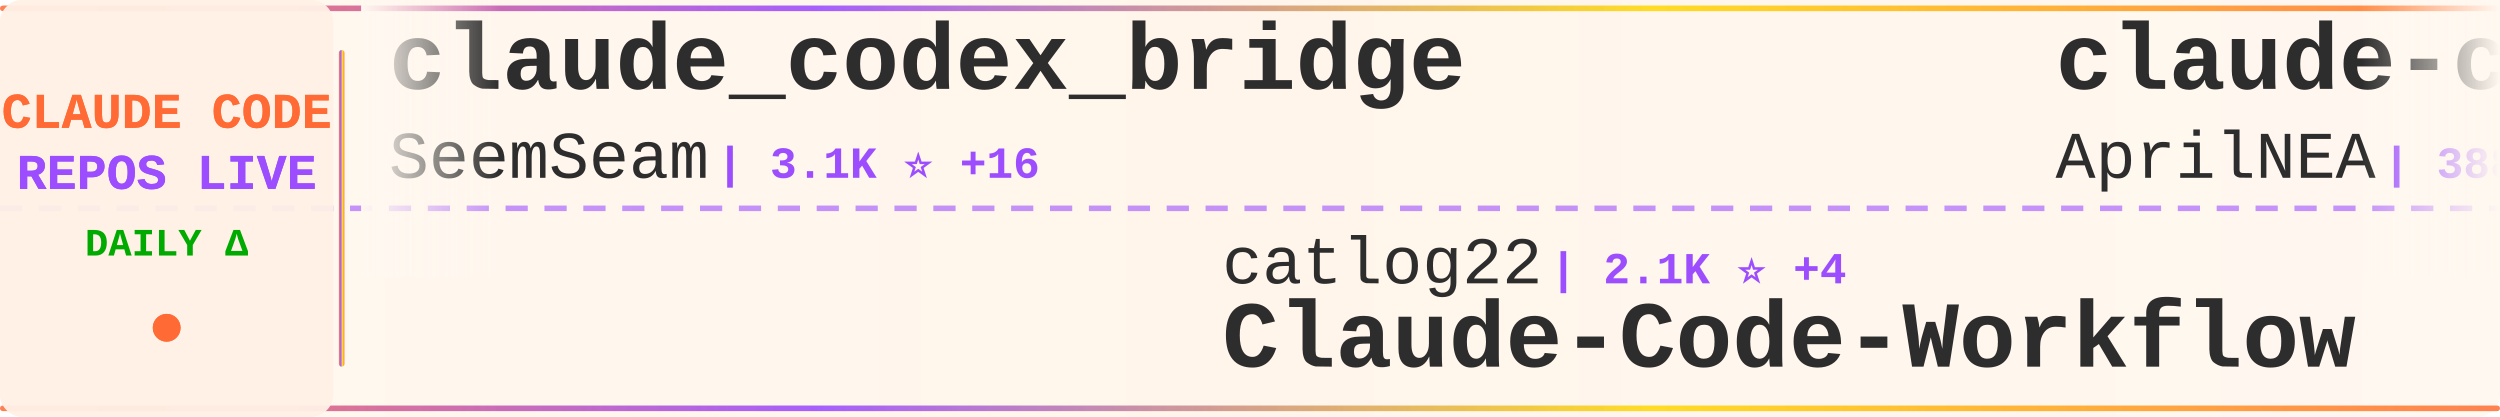
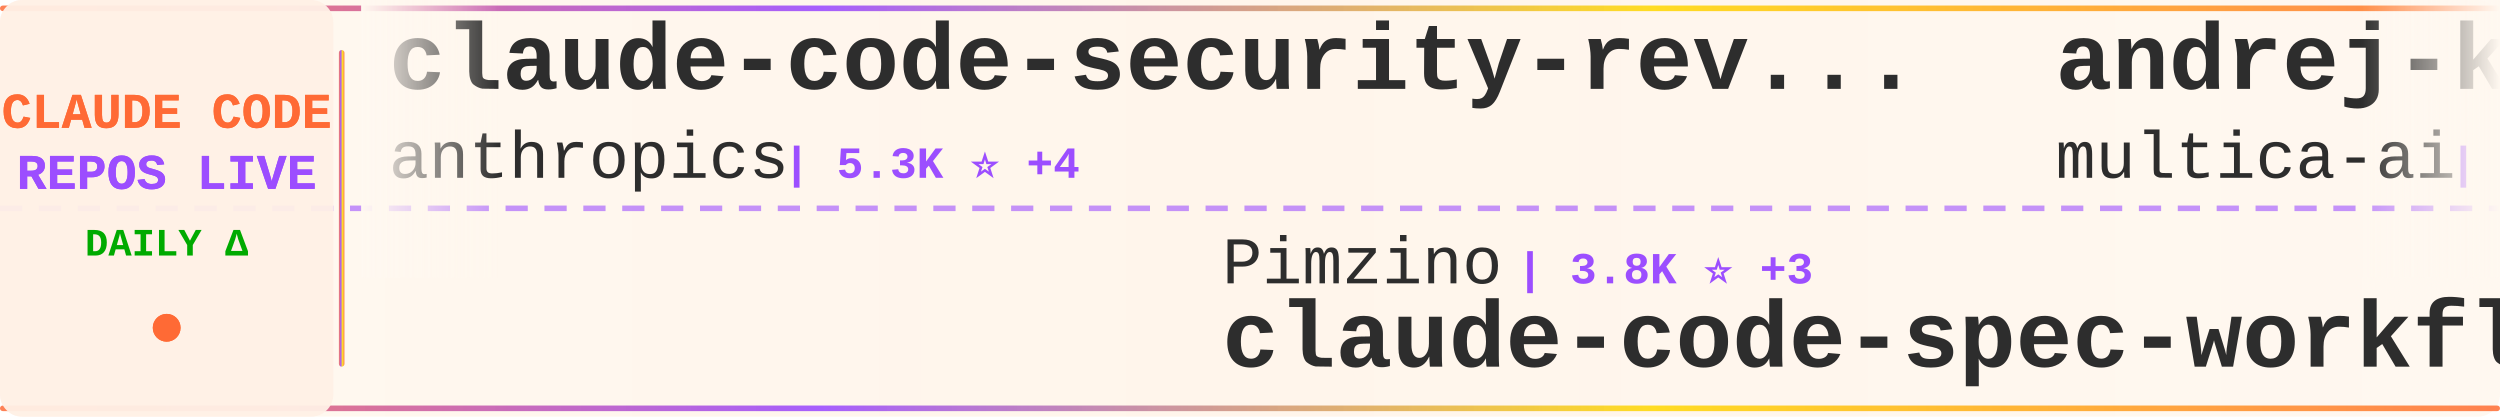
<svg xmlns="http://www.w3.org/2000/svg" width="900" height="150">
  <defs>
    <linearGradient id="tickerBg" x1="0%" y1="0%" x2="100%" y2="0%">
      <stop offset="0%" style="stop-color:#fff8f0;stop-opacity:0.98" />
      <stop offset="50%" style="stop-color:#fff5eb;stop-opacity:1" />
      <stop offset="100%" style="stop-color:#fff8f0;stop-opacity:0.98" />
    </linearGradient>
    <linearGradient id="borderGrad" x1="0%" y1="0%" x2="100%" y2="0%">
      <stop offset="0%" style="stop-color:#FF6B35;stop-opacity:0.85">
        <animate attributeName="stop-opacity" values="0.85;1;0.85" dur="2s" repeatCount="indefinite" />
      </stop>
      <stop offset="33%" style="stop-color:#9C4EFF;stop-opacity:0.9">
        <animate attributeName="stop-opacity" values="0.9;1;0.9" dur="2.2s" repeatCount="indefinite" />
      </stop>
      <stop offset="66%" style="stop-color:#FFD700;stop-opacity:0.85">
        <animate attributeName="stop-opacity" values="0.85;1;0.85" dur="1.8s" repeatCount="indefinite" />
      </stop>
      <stop offset="100%" style="stop-color:#FF6B35;stop-opacity:0.85">
        <animate attributeName="stop-opacity" values="0.85;1;0.85" dur="2s" repeatCount="indefinite" />
      </stop>
    </linearGradient>
    <filter id="textGlow">
      <feGaussianBlur stdDeviation="0.15" result="coloredBlur" />
      <feMerge>
        <feMergeNode in="coloredBlur" />
        <feMergeNode in="SourceGraphic" />
      </feMerge>
    </filter>
    <filter id="metricGlow">
      <feGaussianBlur stdDeviation="0.2" result="coloredBlur" />
      <feMerge>
        <feMergeNode in="coloredBlur" />
        <feMergeNode in="SourceGraphic" />
      </feMerge>
    </filter>
    <linearGradient id="leftFade" x1="0%" y1="0%" x2="100%" y2="0%">
      <stop offset="0%" style="stop-color:#fff8f0;stop-opacity:1" />
      <stop offset="100%" style="stop-color:#fff8f0;stop-opacity:0" />
    </linearGradient>
    <linearGradient id="rightFade" x1="0%" y1="0%" x2="100%" y2="0%">
      <stop offset="0%" style="stop-color:#fff8f0;stop-opacity:0" />
      <stop offset="100%" style="stop-color:#fff8f0;stop-opacity:1" />
    </linearGradient>
  </defs>
  <rect width="900" height="150" fill="url(#tickerBg)" rx="8" />
  <rect x="0" y="2" width="900" height="2" fill="url(#borderGrad)" rx="1" />
  <rect x="0" y="146" width="900" height="2" fill="url(#borderGrad)" rx="1" />
  <line x1="0" y1="75" x2="900" y2="75" stroke="#9C4EFF" stroke-width="2" stroke-dasharray="8 6" opacity="0.6" />
  <rect x="0" y="0" width="120" height="150" fill="#fff0e6" opacity="0.95" rx="8" />
  <text x="60" y="46" font-family="'Courier New', monospace" font-size="18" font-weight="bold" fill="#FF6B35" text-anchor="middle" filter="url(#textGlow)">
    CLAUDE CODE
  </text>
  <text x="60" y="68" font-family="'Courier New', monospace" font-size="18" font-weight="bold" fill="#9C4EFF" text-anchor="middle" filter="url(#textGlow)">
    REPOS LIVE
  </text>
  <text x="60" y="92" font-family="'Courier New', monospace" font-size="14" font-weight="bold" fill="#00aa00" text-anchor="middle">
    DAILY Δ
  </text>
  <circle cx="60" cy="118" r="5" fill="#FF6B35" filter="url(#metricGlow)">
    <animate attributeName="r" values="4;6;4" dur="1.5s" repeatCount="indefinite" />
    <animate attributeName="opacity" values="0.6;1;0.6" dur="1.5s" repeatCount="indefinite" />
  </circle>
  <rect x="122" y="18" width="2" height="114" fill="url(#borderGrad)" rx="1" />
  <clipPath id="tickerClip">
    <rect x="130" y="0" width="770" height="150" />
  </clipPath>
  <g clip-path="url(#tickerClip)">
    <g id="tickerItems">
      <animateTransform attributeName="transform" attributeType="XML" type="translate" from="0 0" to="-3000 0" dur="54s" repeatCount="indefinite" />
      <g transform="translate(0, 0)">
+         <text x="140" y="32" font-family="'Courier New', monospace" font-size="34" font-weight="bold" fill="#2d2d2d">claude-code-security-rev...</text>
+         <text x="140" y="64" font-family="'Courier New', monospace" font-size="24" font-weight="normal" fill="#2d2d2d" opacity="1.0">anthropics</text>
+         <text x="282" y="64" font-family="'Courier New', monospace" font-size="16" font-weight="bold" fill="#9C4EFF"> | 5.3K ⭐ +4</text>
+       </g>
+       <g transform="translate(300, 0)">
+         <text x="140" y="102" font-family="'Courier New', monospace" font-size="24" font-weight="normal" fill="#2d2d2d" opacity="1.0">Pimzino</text>
+         <text x="246" y="102" font-family="'Courier New', monospace" font-size="16" font-weight="bold" fill="#9C4EFF"> | 3.8K ⭐ +3</text>
+         <text x="140" y="132" font-family="'Courier New', monospace" font-size="34" font-weight="bold" fill="#2d2d2d">claude-code-spec-workflo...</text>
+       </g>
+       <g transform="translate(600, 0)">
+         <text x="140" y="32" font-family="'Courier New', monospace" font-size="34" font-weight="bold" fill="#2d2d2d">andrej-karpathy-skills</text>
+         <text x="140" y="64" font-family="'Courier New', monospace" font-size="24" font-weight="normal" fill="#2d2d2d" opacity="1.0">multica-ai</text>
+         <text x="282" y="64" font-family="'Courier New', monospace" font-size="16" font-weight="bold" fill="#9C4EFF"> | 180.9K ⭐ +619</text>
+       </g>
+       <g transform="translate(900, 0)">
+         <text x="140" y="102" font-family="'Courier New', monospace" font-size="24" font-weight="normal" fill="#2d2d2d" opacity="1.0">Cranot</text>
+         <text x="234" y="102" font-family="'Courier New', monospace" font-size="16" font-weight="bold" fill="#9C4EFF"> | 2.8K ⭐ +4</text>
+         <text x="140" y="132" font-family="'Courier New', monospace" font-size="34" font-weight="bold" fill="#2d2d2d">claude-code-guide</text>
+       </g>
+       <g transform="translate(1200, 0)">
+         <text x="140" y="32" font-family="'Courier New', monospace" font-size="34" font-weight="bold" fill="#2d2d2d">sc-claude-code-files</text>
+         <text x="140" y="64" font-family="'Courier New', monospace" font-size="24" font-weight="normal" fill="#2d2d2d" opacity="1.0">https-deeplearning-ai</text>
+         <text x="414" y="64" font-family="'Courier New', monospace" font-size="16" font-weight="bold" fill="#9C4EFF"> | 533 ⭐ +1</text>
+       </g>
+       <g transform="translate(1500, 0)">
+         <text x="140" y="102" font-family="'Courier New', monospace" font-size="24" font-weight="normal" fill="#2d2d2d" opacity="1.0">digitalsamba</text>
+         <text x="306" y="102" font-family="'Courier New', monospace" font-size="16" font-weight="bold" fill="#9C4EFF"> | 1.6K ⭐ +9</text>
+         <text x="140" y="132" font-family="'Courier New', monospace" font-size="34" font-weight="bold" fill="#2d2d2d">claude-code-video-toolki...</text>
+       </g>
+       <g transform="translate(1800, 0)">
+         <text x="140" y="32" font-family="'Courier New', monospace" font-size="34" font-weight="bold" fill="#2d2d2d">ralph-claude-code</text>
+         <text x="140" y="64" font-family="'Courier New', monospace" font-size="24" font-weight="normal" fill="#2d2d2d" opacity="1.0">frankbria</text>
+         <text x="270" y="64" font-family="'Courier New', monospace" font-size="16" font-weight="bold" fill="#9C4EFF"> | 9.4K ⭐ +8</text>
+       </g>
+       <g transform="translate(2100, 0)">
+         <text x="140" y="102" font-family="'Courier New', monospace" font-size="24" font-weight="normal" fill="#2d2d2d" opacity="1.0">ykdojo</text>
+         <text x="234" y="102" font-family="'Courier New', monospace" font-size="16" font-weight="bold" fill="#9C4EFF"> | 8.9K ⭐ +8</text>
+         <text x="140" y="132" font-family="'Courier New', monospace" font-size="34" font-weight="bold" fill="#2d2d2d">claude-code-tips</text>
+       </g>
+       <g transform="translate(2400, 0)">
        <text x="140" y="32" font-family="'Courier New', monospace" font-size="34" font-weight="bold" fill="#2d2d2d">claude_codex_bridge</text>
        <text x="140" y="64" font-family="'Courier New', monospace" font-size="24" font-weight="normal" fill="#2d2d2d" opacity="1.0">SeemSeam</text>
-         <text x="258" y="64" font-family="'Courier New', monospace" font-size="16" font-weight="bold" fill="#9C4EFF"> | 3.1K ⭐ +16</text>
-       </g>
-       <g transform="translate(300, 0)">
-         <text x="140" y="102" font-family="'Courier New', monospace" font-size="24" font-weight="normal" fill="#2d2d2d" opacity="1.0">catlog22</text>
-         <text x="258" y="102" font-family="'Courier New', monospace" font-size="16" font-weight="bold" fill="#9C4EFF"> | 2.1K ⭐ +4</text>
-         <text x="140" y="132" font-family="'Courier New', monospace" font-size="34" font-weight="bold" fill="#2d2d2d">Claude-Code-Workflow</text>
-       </g>
-       <g transform="translate(600, 0)">
-         <text x="140" y="32" font-family="'Courier New', monospace" font-size="34" font-weight="bold" fill="#2d2d2d">claude-code-source</text>
-         <text x="140" y="64" font-family="'Courier New', monospace" font-size="24" font-weight="normal" fill="#2d2d2d" opacity="1.0">AprilNEA</text>
-         <text x="258" y="64" font-family="'Courier New', monospace" font-size="16" font-weight="bold" fill="#9C4EFF"> | 388 ⭐</text>
-       </g>
-       <g transform="translate(900, 0)">
-         <text x="140" y="102" font-family="'Courier New', monospace" font-size="24" font-weight="normal" fill="#2d2d2d" opacity="1.0">jqueryscript</text>
-         <text x="306" y="102" font-family="'Courier New', monospace" font-size="16" font-weight="bold" fill="#9C4EFF"> | 438 ⭐ +2</text>
-         <text x="140" y="132" font-family="'Courier New', monospace" font-size="34" font-weight="bold" fill="#2d2d2d">awesome-claude-code</text>
-       </g>
-       <g transform="translate(1200, 0)">
-         <text x="140" y="32" font-family="'Courier New', monospace" font-size="34" font-weight="bold" fill="#2d2d2d">claude-code-guide</text>
-         <text x="140" y="64" font-family="'Courier New', monospace" font-size="24" font-weight="normal" fill="#2d2d2d" opacity="1.0">Cranot</text>
-         <text x="234" y="64" font-family="'Courier New', monospace" font-size="16" font-weight="bold" fill="#9C4EFF"> | 2.8K ⭐ +4</text>
-       </g>
-       <g transform="translate(1500, 0)">
-         <text x="140" y="102" font-family="'Courier New', monospace" font-size="24" font-weight="normal" fill="#2d2d2d" opacity="1.0">router-for-me</text>
-         <text x="318" y="102" font-family="'Courier New', monospace" font-size="16" font-weight="bold" fill="#9C4EFF"> | 38.2K ⭐ +98</text>
-         <text x="140" y="132" font-family="'Courier New', monospace" font-size="34" font-weight="bold" fill="#2d2d2d">CLIProxyAPI</text>
-       </g>
-       <g transform="translate(1800, 0)">
-         <text x="140" y="32" font-family="'Courier New', monospace" font-size="34" font-weight="bold" fill="#2d2d2d">claude-code-telegram</text>
-         <text x="140" y="64" font-family="'Courier New', monospace" font-size="24" font-weight="normal" fill="#2d2d2d" opacity="1.0">RichardAtCT</text>
-         <text x="294" y="64" font-family="'Courier New', monospace" font-size="16" font-weight="bold" fill="#9C4EFF"> | 2.7K ⭐ +3</text>
-       </g>
-       <g transform="translate(2100, 0)">
-         <text x="140" y="102" font-family="'Courier New', monospace" font-size="24" font-weight="normal" fill="#2d2d2d" opacity="1.0">VILA-Lab</text>
-         <text x="258" y="102" font-family="'Courier New', monospace" font-size="16" font-weight="bold" fill="#9C4EFF"> | 1.7K ⭐ +11</text>
-         <text x="140" y="132" font-family="'Courier New', monospace" font-size="34" font-weight="bold" fill="#2d2d2d">Dive-into-Claude-Code</text>
-       </g>
-       <g transform="translate(2400, 0)">
-         <text x="140" y="32" font-family="'Courier New', monospace" font-size="34" font-weight="bold" fill="#2d2d2d">claude-code-hub</text>
-         <text x="140" y="64" font-family="'Courier New', monospace" font-size="24" font-weight="normal" fill="#2d2d2d" opacity="1.0">ding113</text>
-         <text x="246" y="64" font-family="'Courier New', monospace" font-size="16" font-weight="bold" fill="#9C4EFF"> | 3.2K ⭐ +11</text>
+         <text x="258" y="64" font-family="'Courier New', monospace" font-size="16" font-weight="bold" fill="#9C4EFF"> | 3.1K ⭐ +13</text>
      </g>
      <g transform="translate(2700, 0)">
-         <text x="140" y="102" font-family="'Courier New', monospace" font-size="24" font-weight="normal" fill="#2d2d2d" opacity="1.0">pengchengneo</text>
-         <text x="306" y="102" font-family="'Courier New', monospace" font-size="16" font-weight="bold" fill="#9C4EFF"> | 1.6K ⭐ +3</text>
-         <text x="140" y="132" font-family="'Courier New', monospace" font-size="34" font-weight="bold" fill="#2d2d2d">Claude-Code</text>
+         <text x="140" y="102" font-family="'Courier New', monospace" font-size="24" font-weight="normal" fill="#2d2d2d" opacity="1.0">centminmod</text>
+         <text x="282" y="102" font-family="'Courier New', monospace" font-size="16" font-weight="bold" fill="#9C4EFF"> | 2.4K ⭐ +2</text>
+         <text x="140" y="132" font-family="'Courier New', monospace" font-size="34" font-weight="bold" fill="#2d2d2d">my-claude-code-setup</text>
      </g>
      <g transform="translate(3000, 0)">
-         <text x="140" y="32" font-family="'Courier New', monospace" font-size="34" font-weight="bold" fill="#2d2d2d">claude_codex_bridge</text>
-         <text x="140" y="64" font-family="'Courier New', monospace" font-size="24" font-weight="normal" fill="#2d2d2d" opacity="1.0">SeemSeam</text>
-         <text x="258" y="64" font-family="'Courier New', monospace" font-size="16" font-weight="bold" fill="#9C4EFF"> | 3.1K ⭐ +16</text>
+         <text x="140" y="32" font-family="'Courier New', monospace" font-size="34" font-weight="bold" fill="#2d2d2d">claude-code-security-rev...</text>
+         <text x="140" y="64" font-family="'Courier New', monospace" font-size="24" font-weight="normal" fill="#2d2d2d" opacity="1.0">anthropics</text>
+         <text x="282" y="64" font-family="'Courier New', monospace" font-size="16" font-weight="bold" fill="#9C4EFF"> | 5.3K ⭐ +4</text>
      </g>
      <g transform="translate(3300, 0)">
-         <text x="140" y="102" font-family="'Courier New', monospace" font-size="24" font-weight="normal" fill="#2d2d2d" opacity="1.0">catlog22</text>
-         <text x="258" y="102" font-family="'Courier New', monospace" font-size="16" font-weight="bold" fill="#9C4EFF"> | 2.1K ⭐ +4</text>
-         <text x="140" y="132" font-family="'Courier New', monospace" font-size="34" font-weight="bold" fill="#2d2d2d">Claude-Code-Workflow</text>
+         <text x="140" y="102" font-family="'Courier New', monospace" font-size="24" font-weight="normal" fill="#2d2d2d" opacity="1.0">Pimzino</text>
+         <text x="246" y="102" font-family="'Courier New', monospace" font-size="16" font-weight="bold" fill="#9C4EFF"> | 3.8K ⭐ +3</text>
+         <text x="140" y="132" font-family="'Courier New', monospace" font-size="34" font-weight="bold" fill="#2d2d2d">claude-code-spec-workflo...</text>
      </g>
      <g transform="translate(3600, 0)">
-         <text x="140" y="32" font-family="'Courier New', monospace" font-size="34" font-weight="bold" fill="#2d2d2d">claude-code-source</text>
-         <text x="140" y="64" font-family="'Courier New', monospace" font-size="24" font-weight="normal" fill="#2d2d2d" opacity="1.0">AprilNEA</text>
-         <text x="258" y="64" font-family="'Courier New', monospace" font-size="16" font-weight="bold" fill="#9C4EFF"> | 388 ⭐</text>
+         <text x="140" y="32" font-family="'Courier New', monospace" font-size="34" font-weight="bold" fill="#2d2d2d">andrej-karpathy-skills</text>
+         <text x="140" y="64" font-family="'Courier New', monospace" font-size="24" font-weight="normal" fill="#2d2d2d" opacity="1.0">multica-ai</text>
+         <text x="282" y="64" font-family="'Courier New', monospace" font-size="16" font-weight="bold" fill="#9C4EFF"> | 180.9K ⭐ +619</text>
      </g>
      <g transform="translate(3900, 0)">
-         <text x="140" y="102" font-family="'Courier New', monospace" font-size="24" font-weight="normal" fill="#2d2d2d" opacity="1.0">jqueryscript</text>
-         <text x="306" y="102" font-family="'Courier New', monospace" font-size="16" font-weight="bold" fill="#9C4EFF"> | 438 ⭐ +2</text>
-         <text x="140" y="132" font-family="'Courier New', monospace" font-size="34" font-weight="bold" fill="#2d2d2d">awesome-claude-code</text>
+         <text x="140" y="102" font-family="'Courier New', monospace" font-size="24" font-weight="normal" fill="#2d2d2d" opacity="1.0">Cranot</text>
+         <text x="234" y="102" font-family="'Courier New', monospace" font-size="16" font-weight="bold" fill="#9C4EFF"> | 2.8K ⭐ +4</text>
+         <text x="140" y="132" font-family="'Courier New', monospace" font-size="34" font-weight="bold" fill="#2d2d2d">claude-code-guide</text>
      </g>
    </g>
  </g>
  <rect x="130" y="0" width="50" height="100" fill="url(#leftFade)" />
  <rect x="850" y="0" width="50" height="100" fill="url(#rightFade)" />
</svg>
